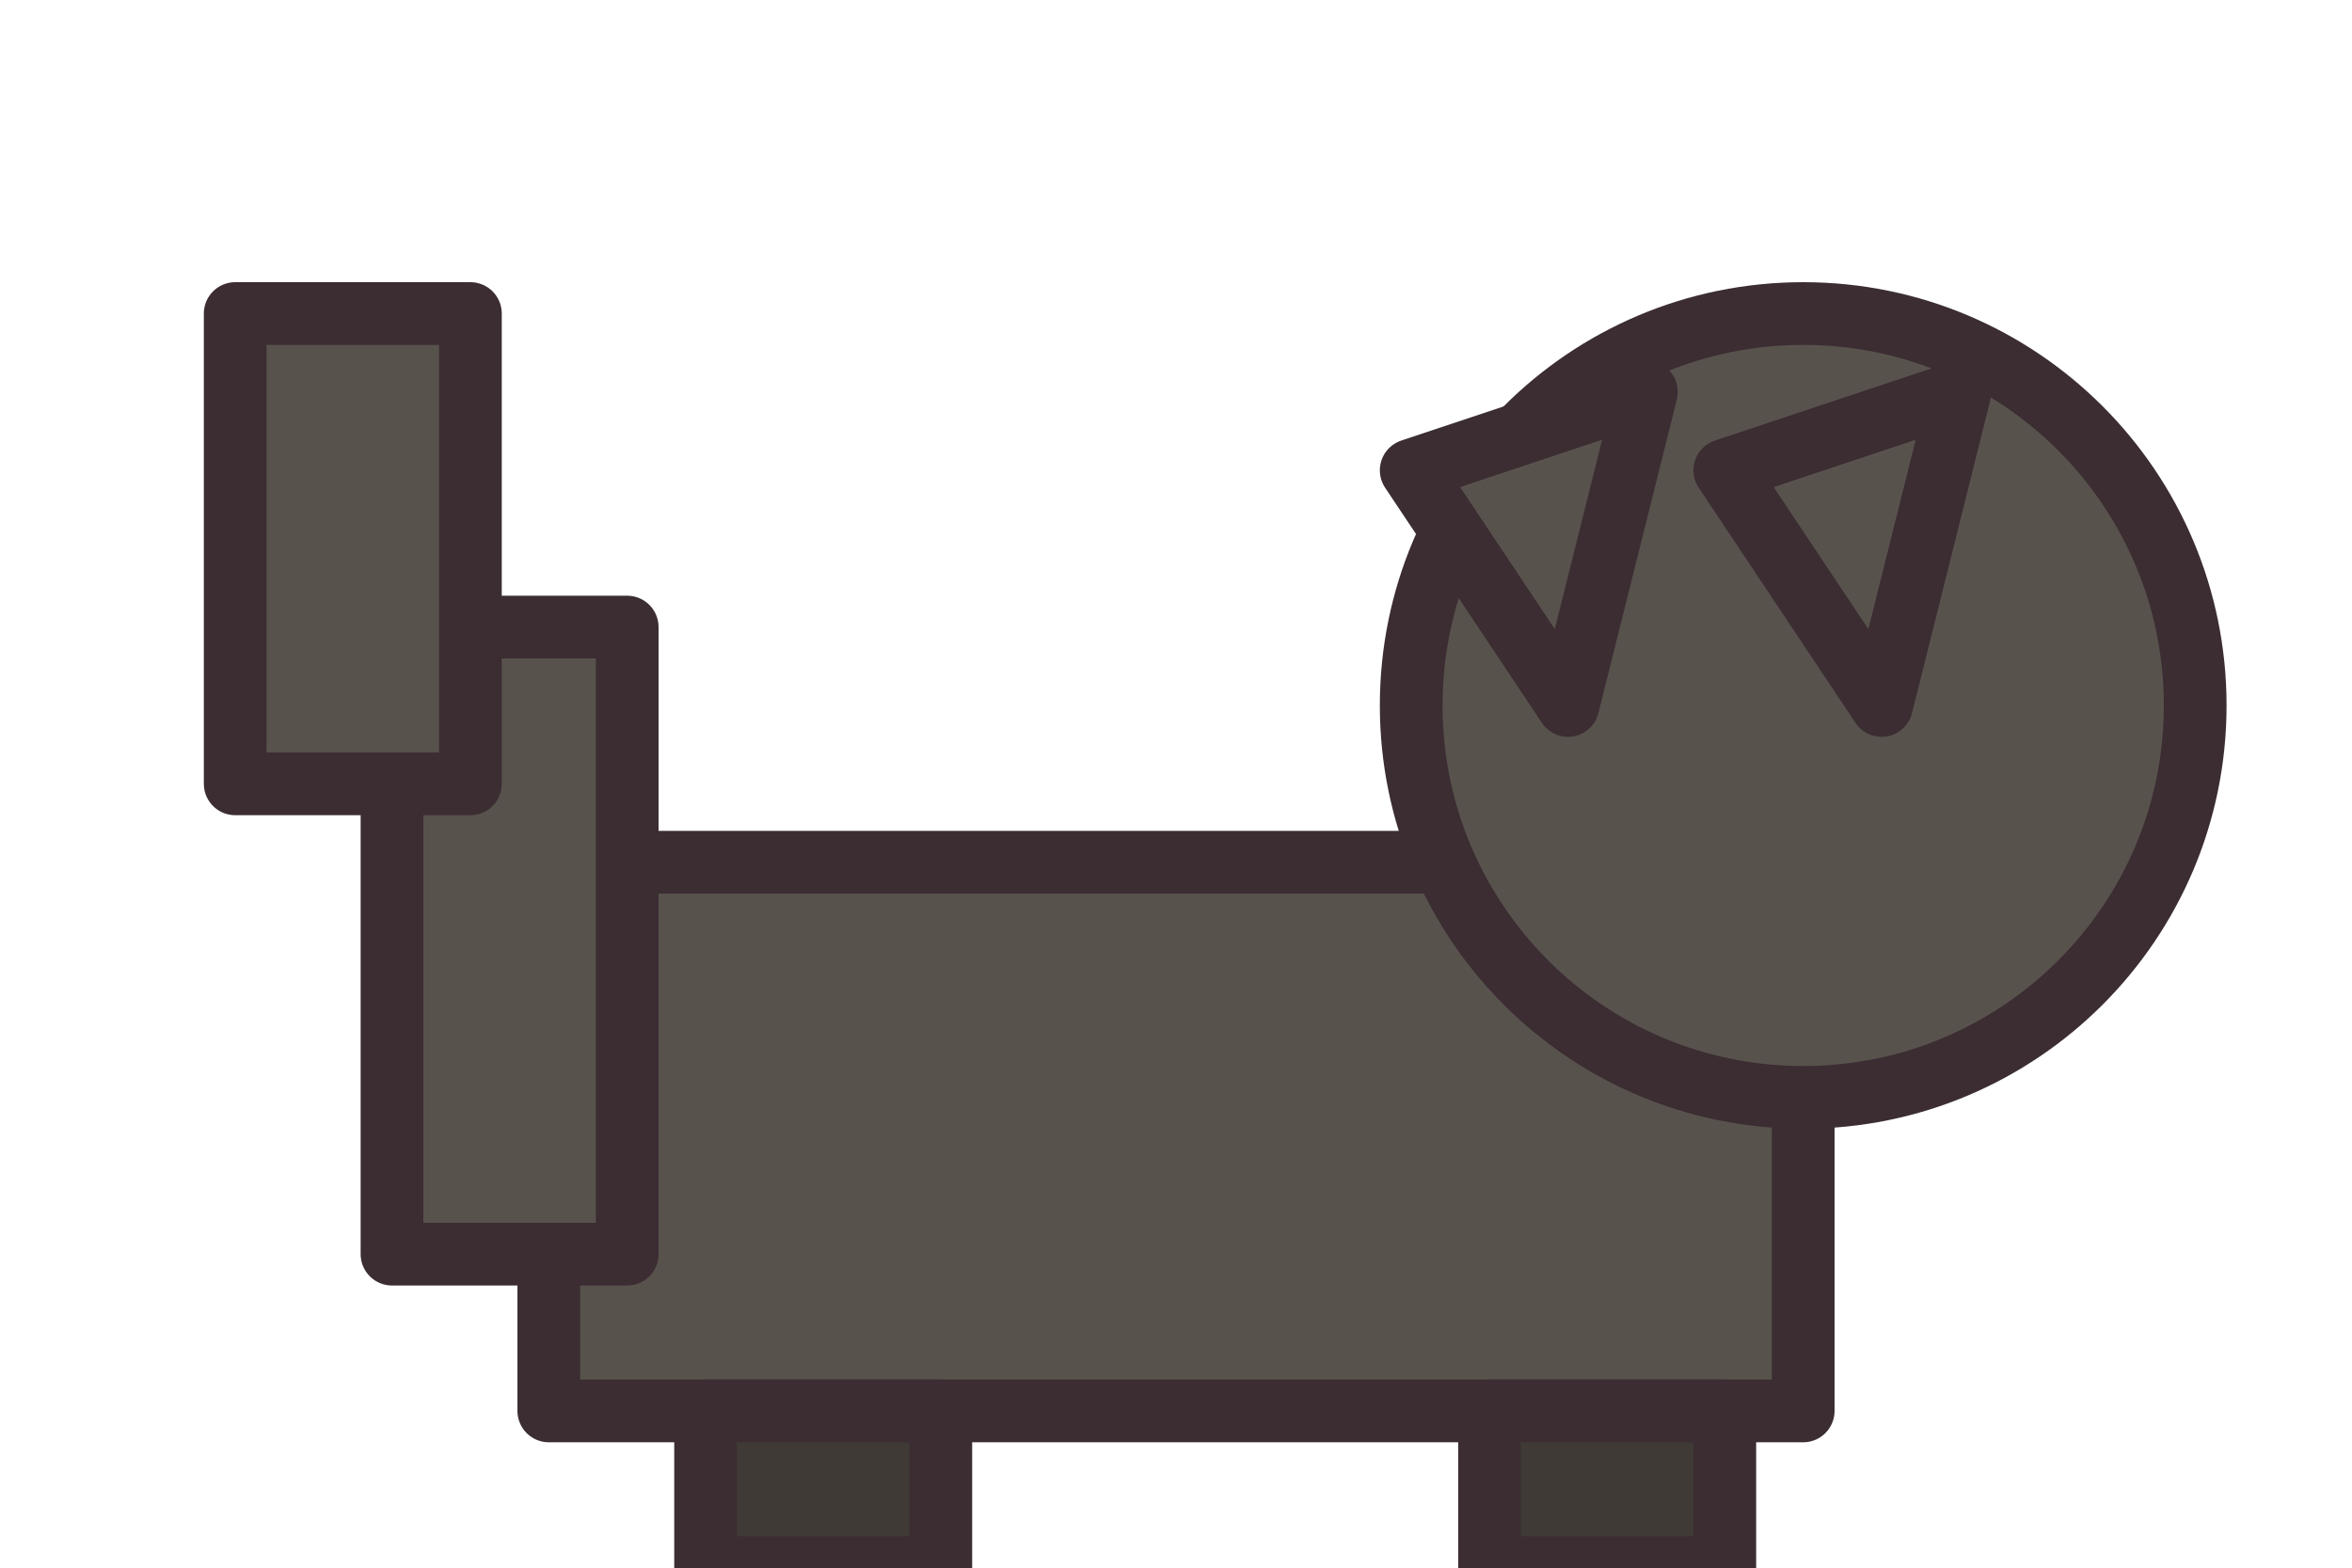
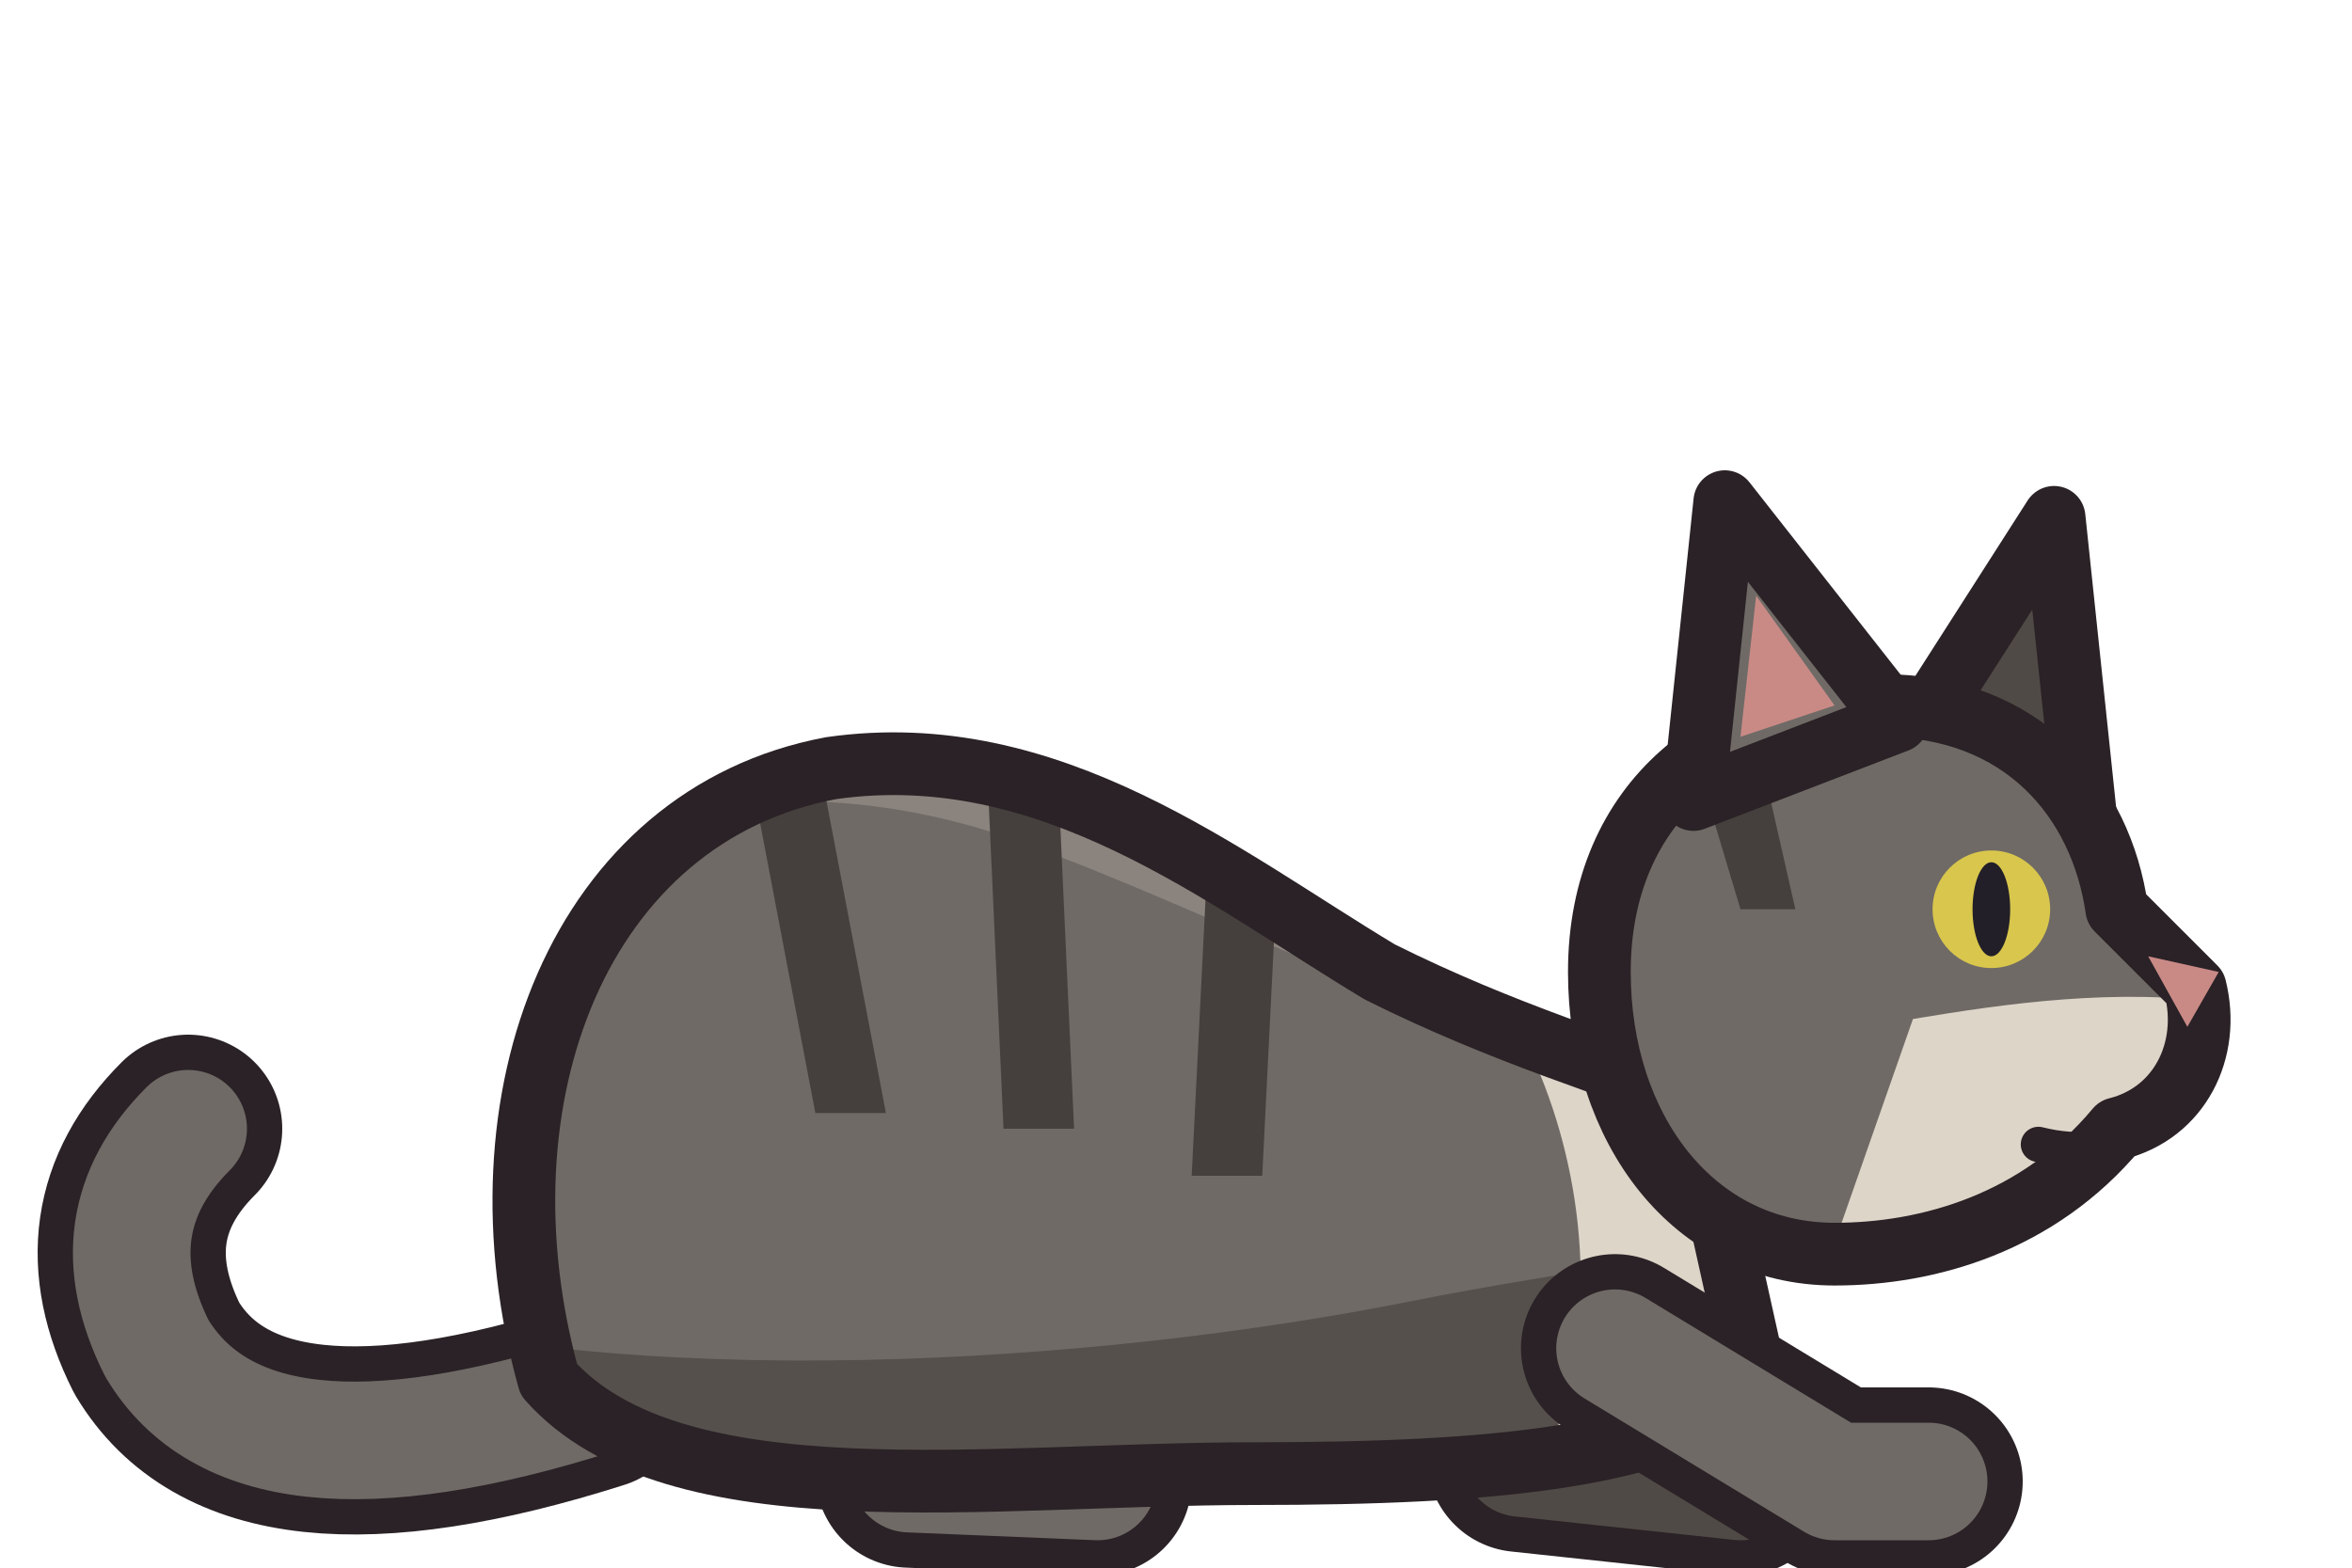
- <svg xmlns="http://www.w3.org/2000/svg" width="30" height="20" viewBox="0 0 30 20" shape-rendering="geometricPrecision" stroke="#3b2d32" stroke-width="0.8" stroke-linejoin="round" stroke-linecap="round">
-   <rect x="7" y="11" width="16" height="7" fill="#58524d" />
-   <circle cx="23" cy="9" r="5" fill="#58524d" />
-   <path d="M25 5 L24 9 L22 6 Z" fill="#58524d" />
-   <path d="M21 5 L20 9 L18 6 Z" fill="#58524d" />
-   <rect x="5" y="8" width="3" height="8" fill="#58524d" />
-   <rect x="3" y="4" width="3" height="6" fill="#58524d" />
-   <rect x="19" y="18" width="3" height="2" fill="#3f3a36" />
-   <rect x="9" y="18" width="3" height="2" fill="#3f3a36" />
+ <svg xmlns="http://www.w3.org/2000/svg" width="30" height="20" viewBox="0 0 30 20" shape-rendering="geometricPrecision" stroke="#2a2226" stroke-width="0.8" stroke-linejoin="round" stroke-linecap="round">
+   <path d="M7.6 17.8 Q3.2 19.2 2 17.2 Q1.2 15.6 2.4 14.4" fill="none" stroke-width="2.40" />
+   <path d="M7.6 17.8 Q3.2 19.2 2 17.2 Q1.2 15.6 2.4 14.4" fill="none" stroke="#6f6a66" stroke-width="1.50" />
+   <path d="M11.6 18.8 L14 18.9" fill="none" stroke-width="2.40" />
+   <path d="M11.6 18.8 L14 18.9" fill="none" stroke="#6f6a66" stroke-width="1.50" />
+   <path d="M19.4 18.6 L22.2 18.9" fill="none" stroke-width="2.40" />
+   <path d="M19.4 18.6 L22.2 18.9" fill="none" stroke="#504a46" stroke-width="1.50" />
+   <clipPath id="cat-body">
+     <path d="M7 17.6 C6 14 7.4 10.4 10.6 9.8 C13.4 9.4 15.6 11.2 17.6 12.4 C19.2 13.2 20.6 13.6 21.6 14 L22.4 17.6 C21.4 18.6 19 18.8 16 18.8 C12.6 18.8 8.6 19.4 7 17.6 Z" />
+   </clipPath>
+   <path d="M7 17.6 C6 14 7.4 10.4 10.6 9.8 C13.4 9.4 15.6 11.2 17.6 12.4 C19.2 13.2 20.6 13.6 21.6 14 L22.4 17.6 C21.4 18.6 19 18.8 16 18.8 C12.6 18.8 8.6 19.4 7 17.6 Z" fill="#6f6a66" stroke="none" />
+   <g clip-path="url(#cat-body)" stroke="none">
+     <path d="M4 16.6 C8 17.8 14 17.4 18 16.6 C20 16.2 22 16 24 15.4 L24 21 L4 21 Z" fill="#55504c" />
+     <path d="M5 12.4 C7 10.2 10 9.8 12.6 10.6 C15 11.4 17 12.6 20 13.4 L20 7 L5 7 Z" fill="#8b847e" />
+     <path d="M9.6 10 L10.4 14.2 L11.3 14.2 L10.5 10 Z" fill="#45403d" />
+     <path d="M12.6 10 L12.8 14.4 L13.7 14.4 L13.5 10 Z" fill="#45403d" />
+     <path d="M15.4 11 L15.2 15 L16.1 15 L16.3 11 Z" fill="#45403d" />
+     <path d="M19.6 13.6 C21.2 14 22.6 15.4 22.4 17.6 L19.8 18.4 C20.4 16.8 20.2 15 19.6 13.6 Z" fill="#ddd5c8" />
+   </g>
+   <path d="M7 17.6 C6 14 7.4 10.4 10.6 9.8 C13.4 9.4 15.6 11.2 17.6 12.4 C19.2 13.2 20.6 13.6 21.6 14 L22.4 17.6 C21.4 18.6 19 18.8 16 18.8 C12.6 18.8 8.6 19.4 7 17.6 Z" fill="none" />
+   <path d="M20.6 17.2 L23.4 18.9 L24.6 18.9" fill="none" stroke-width="2.40" />
+   <path d="M20.6 17.2 L23.4 18.9 L24.6 18.9" fill="none" stroke="#6f6a66" stroke-width="1.50" />
+   <path d="M24.6 9.1 L26.2 6.6 L26.6 10.4 Z" fill="#504a46" />
+   <clipPath id="cat-head">
+     <path d="M20.4 12.4 C20.4 10.2 22 9 24 9 C25.8 9 26.8 10.2 27 11.6 L28 12.6 C28.2 13.4 27.8 14.2 27 14.4 C26 15.6 24.6 16 23.4 16 C21.6 16 20.4 14.4 20.4 12.4 Z" />
+   </clipPath>
+   <path d="M20.4 12.4 C20.4 10.2 22 9 24 9 C25.8 9 26.8 10.2 27 11.6 L28 12.6 C28.2 13.4 27.8 14.2 27 14.4 C26 15.6 24.6 16 23.4 16 C21.6 16 20.4 14.4 20.4 12.4 Z" fill="#6f6a66" stroke="none" />
+   <g clip-path="url(#cat-head)" stroke="none">
+     <path d="M19 11 C21 9 24 8.6 27 10 L27 7 L19 7 Z" fill="#8b847e" />
+     <path d="M24.4 13 C25.6 12.8 27 12.6 28.4 12.8 L28.4 17 L23 17 Z" fill="#ddd5c8" />
+     <path d="M21.6 9.6 L22.2 11.6 L22.9 11.6 L22.4 9.4 Z" fill="#45403d" />
+   </g>
+   <path d="M20.4 12.4 C20.4 10.2 22 9 24 9 C25.8 9 26.8 10.2 27 11.6 L28 12.6 C28.2 13.4 27.8 14.2 27 14.4 C26 15.6 24.6 16 23.4 16 C21.6 16 20.4 14.4 20.4 12.4 Z" fill="none" />
+   <path d="M21.6 10.2 L22 6.4 L24.2 9.2 Z" fill="#6f6a66" />
+   <path d="M22.2 9.4 L22.4 7.6 L23.4 9 Z" fill="#c98a86" stroke="none" />
+   <circle cx="25.4" cy="11.6" r="0.75" fill="#d9c64c" stroke="none" />
+   <ellipse cx="25.4" cy="11.6" rx="0.24" ry="0.60" fill="#221f28" stroke="none" />
+   <path d="M27.4 12.2 L28.3 12.4 L27.9 13.1 Z" fill="#c98a86" stroke="none" />
+   <path d="M26 14.6 Q26.8 14.8 27.4 14.4" fill="none" stroke-width="0.45" />
</svg>
